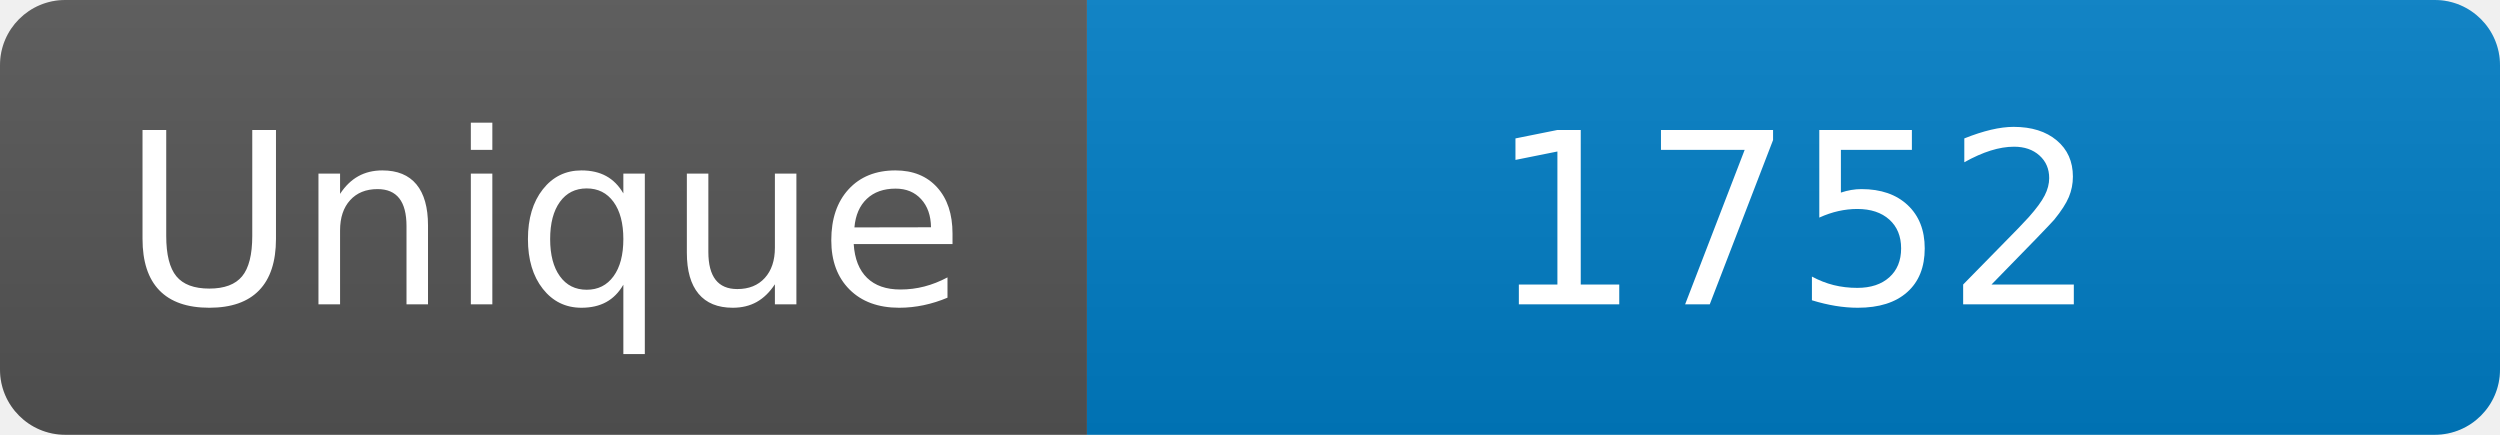
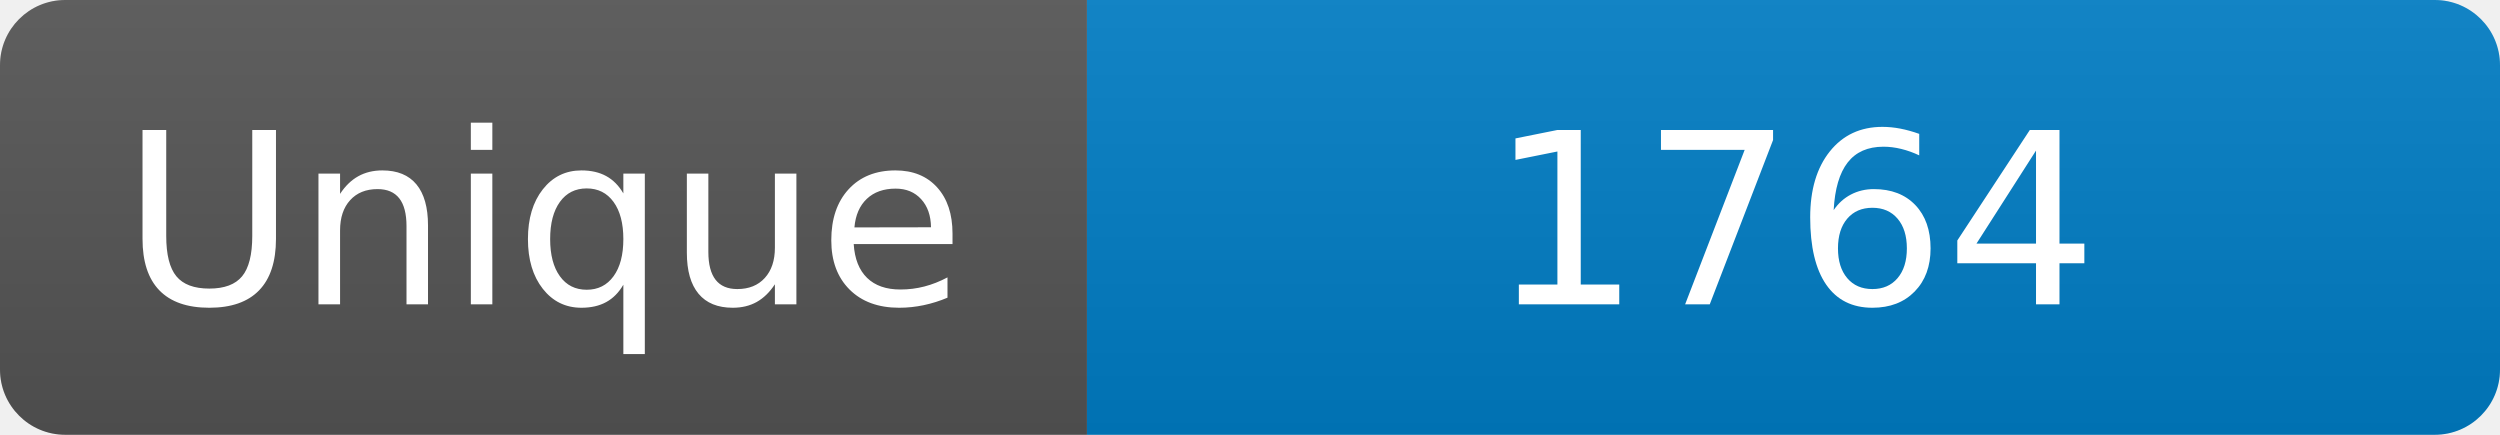
<svg xmlns="http://www.w3.org/2000/svg" width="115" height="20" role="img" aria-label="Maintained?: yes">
  <linearGradient id="s" x2="0" y2="100%">
    <stop offset="0" stop-color="#bbb" stop-opacity=".1" />
    <stop offset="1" stop-opacity=".1" />
  </linearGradient>
  <clipPath id="r">
    <rect width="115" height="20" rx="3" fill="#fff" />
  </clipPath>
  <g clip-path="url(#r)">
    <rect width="50" height="20" fill="#555" />
    <rect x="50" width="160" height="20" fill="#007ec6" />
    <rect width="115" height="20" fill="url(#s)" />
  </g>
  <g fill="#fff" text-anchor="middle" font-family="Verdana,Geneva,DejaVu Sans,sans-serif" font-size="110">
    <text x="250" y="140" transform="scale(.1)" fill="#fff">Unique</text>
-     <text x="825" y="140" transform="scale(.1)" fill="#fff">1752</text>
+     <text x="825" y="140" transform="scale(.1)" fill="#fff">1764</text>
  </g>
</svg>
